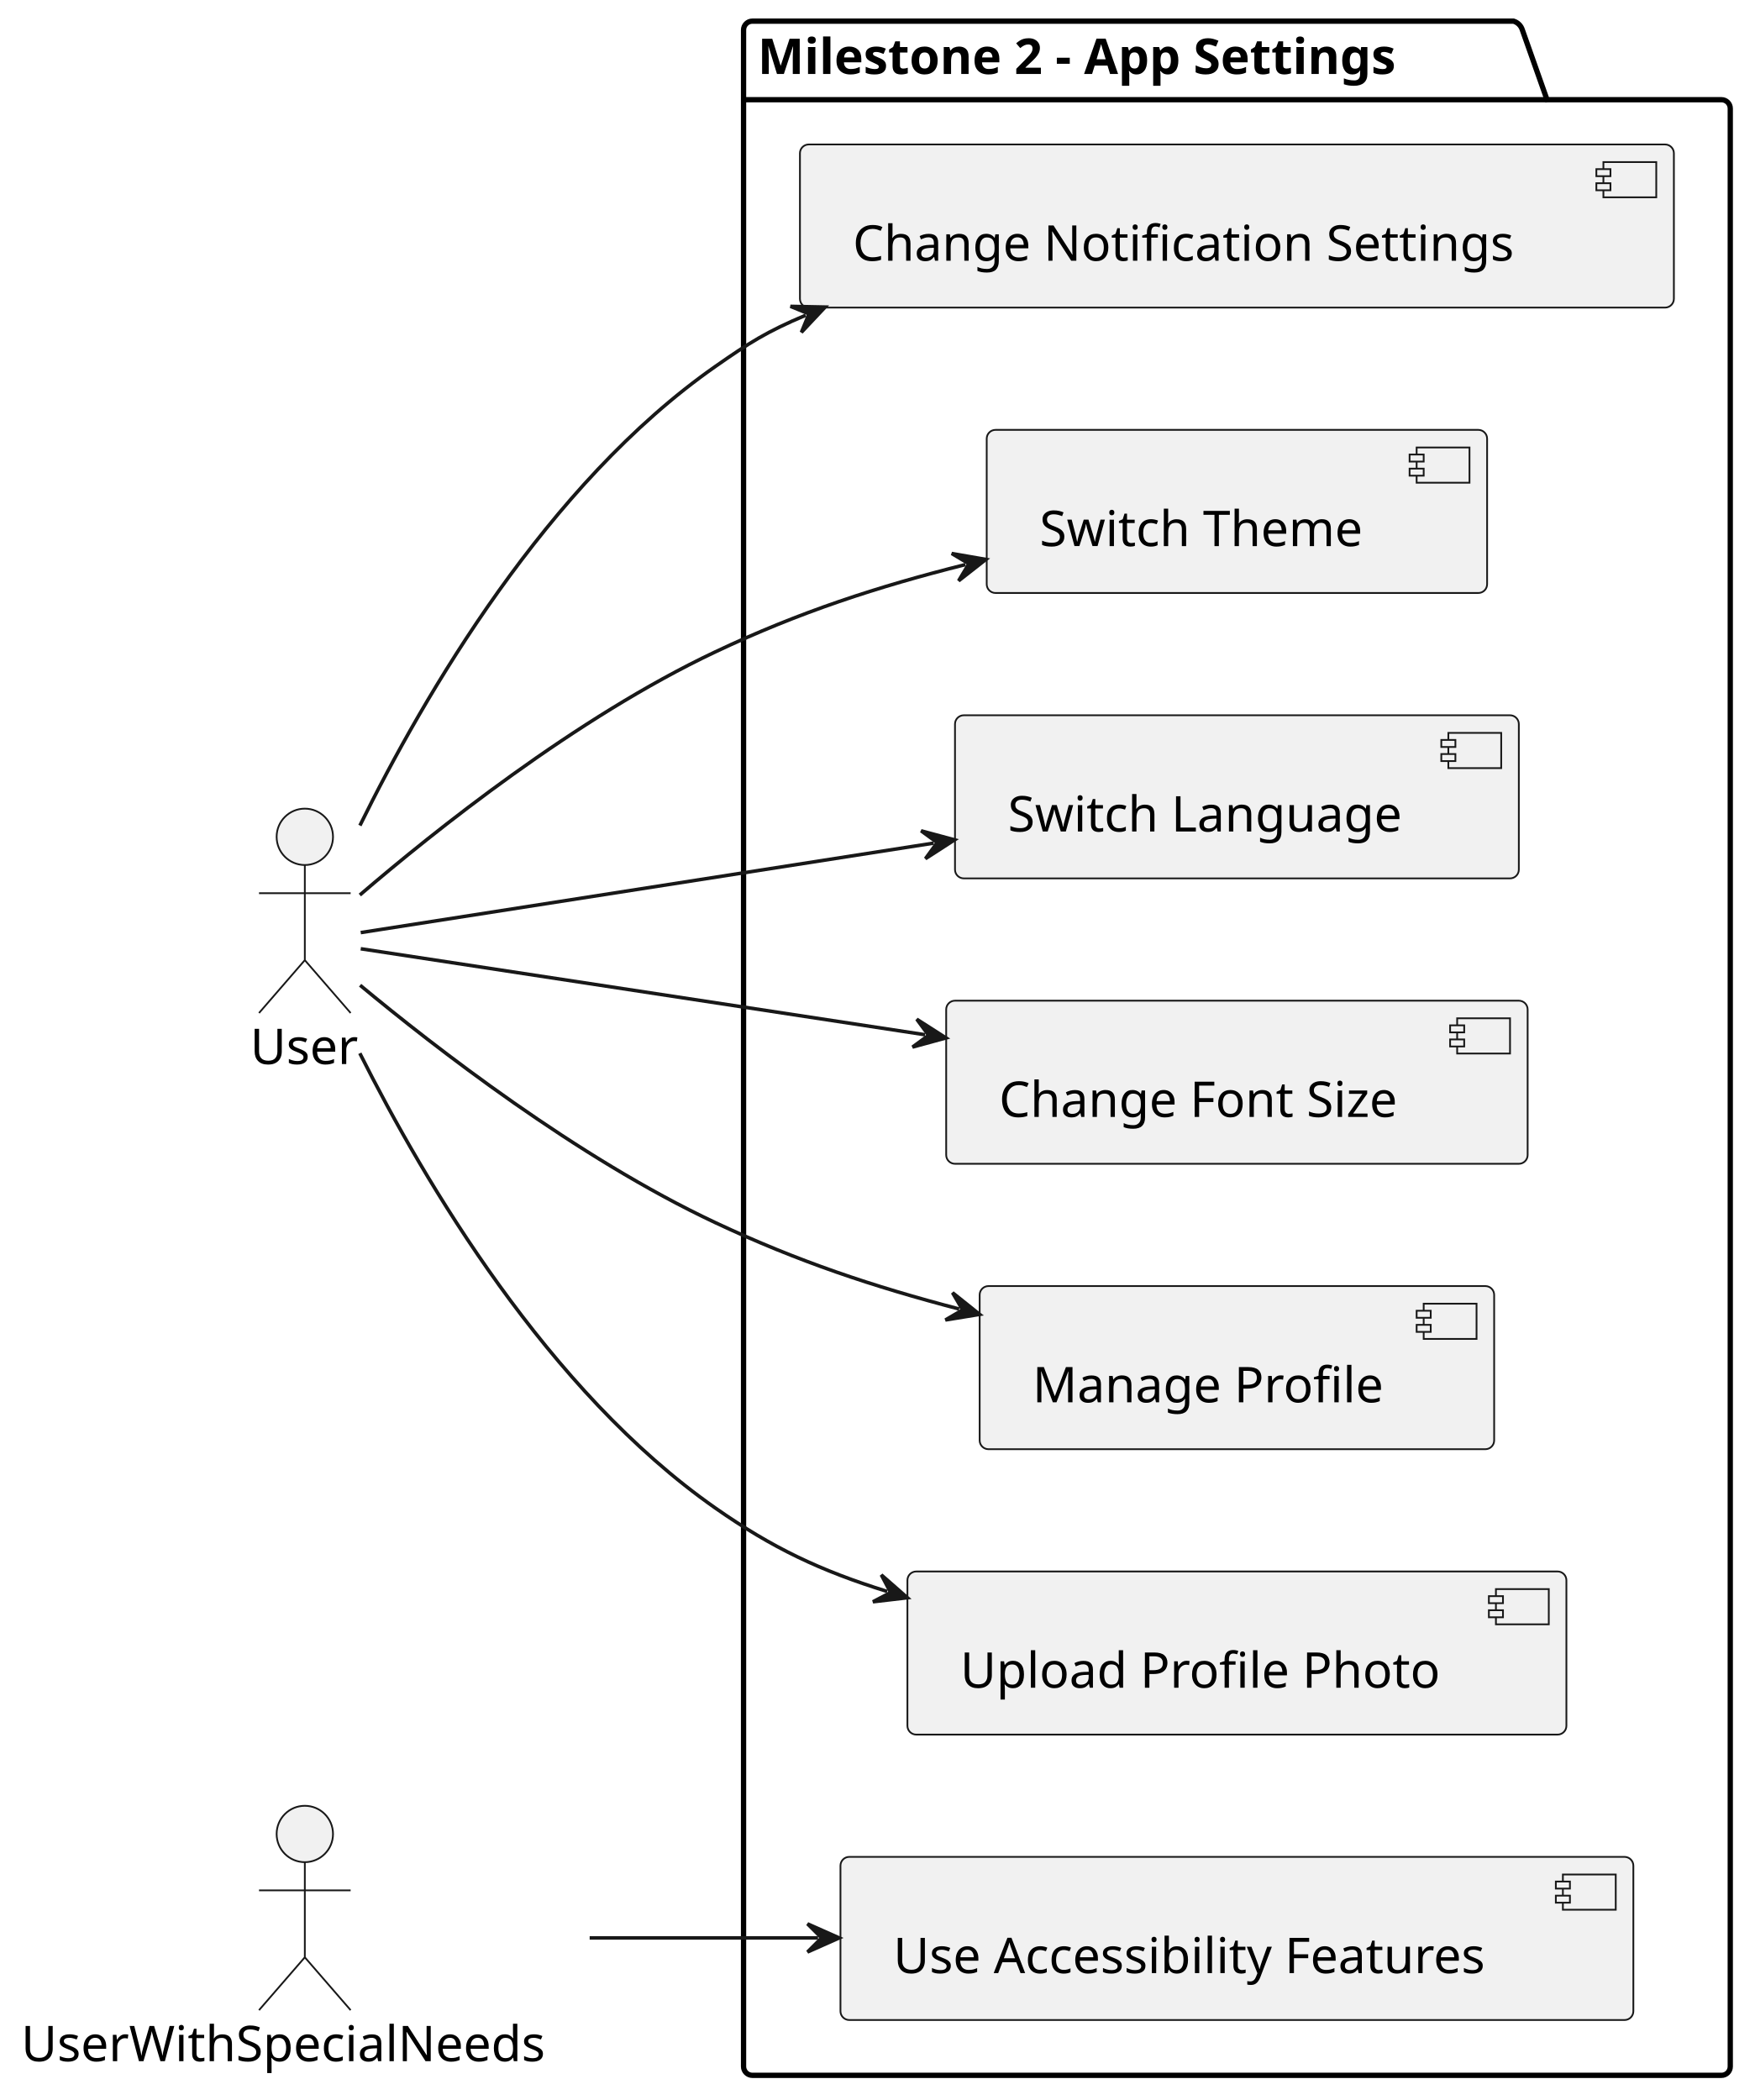
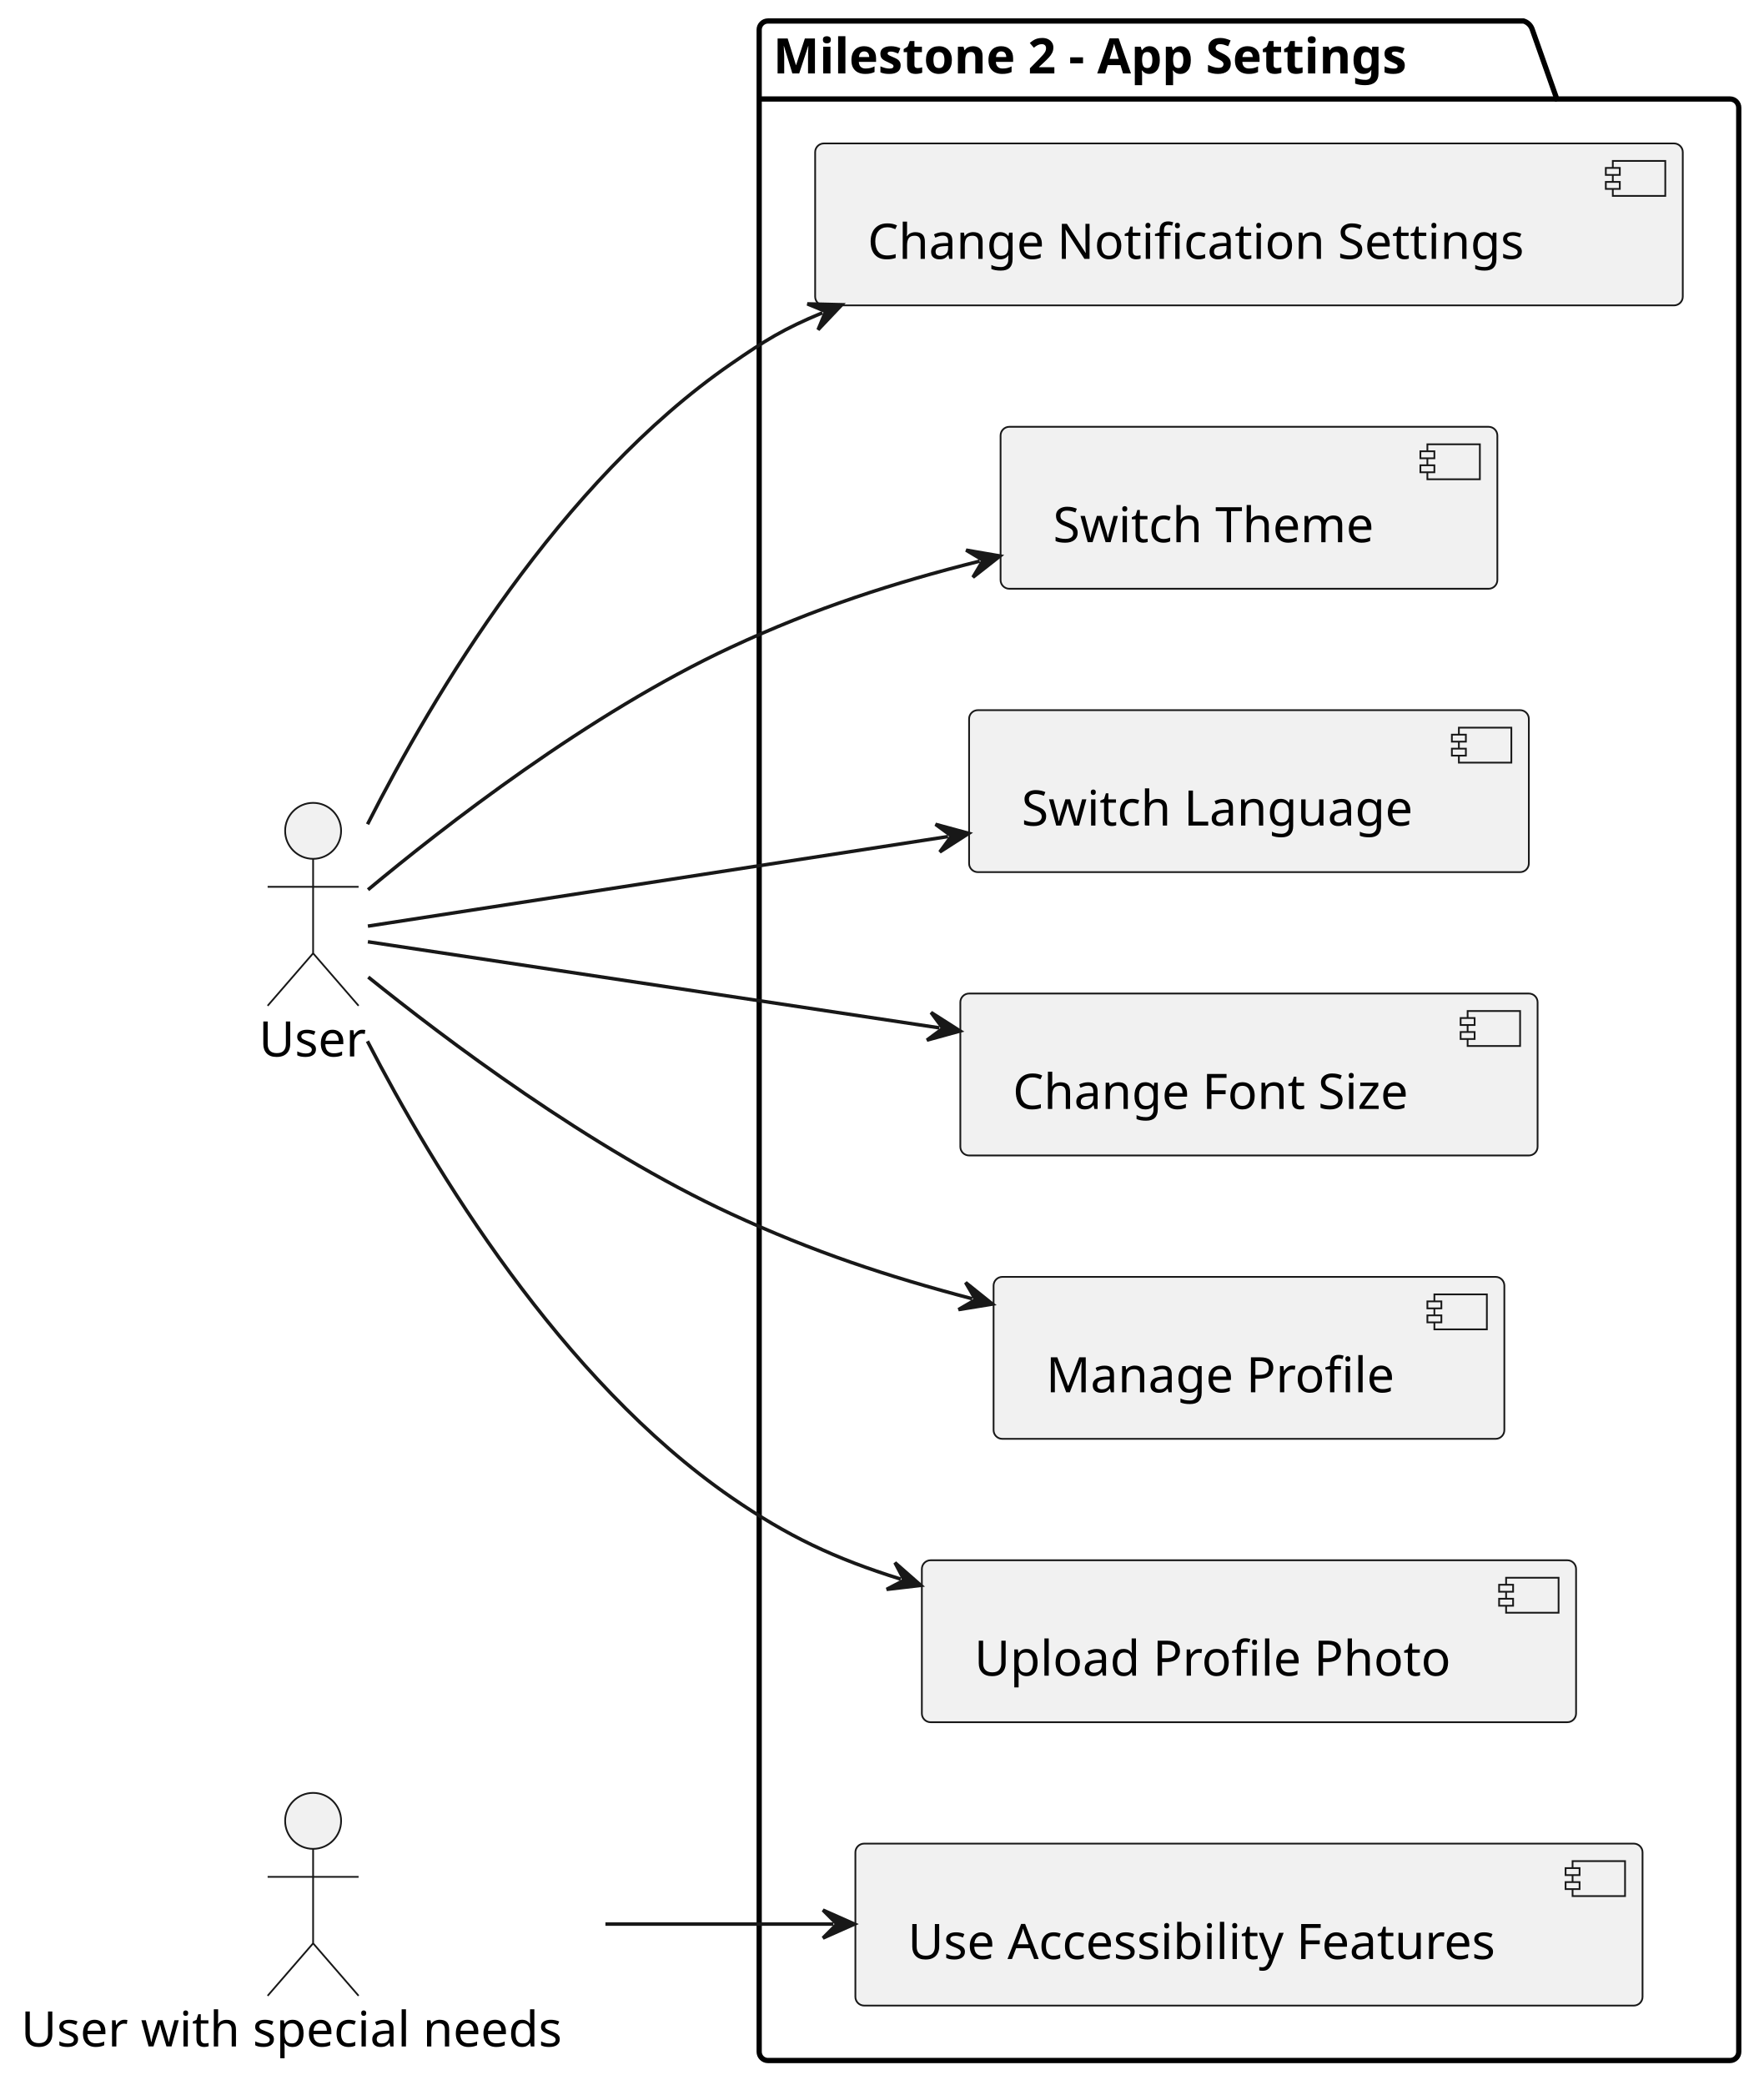
- <svg xmlns="http://www.w3.org/2000/svg" contentStyleType="text/css" height="596px" preserveAspectRatio="none" style="width:498px;height:596px;background:#FFFFFF;" version="1.1" viewBox="0 0 498 596" width="498px" zoomAndPan="magnify">
+ <svg xmlns="http://www.w3.org/2000/svg" contentStyleType="text/css" height="596px" preserveAspectRatio="none" style="width:504px;height:596px;background:#FFFFFF;" version="1.1" viewBox="0 0 504 596" width="504px" zoomAndPan="magnify">
  <defs />
  <g>
    <g id="cluster_Milestone 2 - App Settings">
-       <path d="M213.5,6 L429.5,6 A3.75,3.75 0 0 1 432,8.5 L439,28.297 L488.5,28.297 A2.5,2.5 0 0 1 491,30.797 L491,586.5 A2.5,2.5 0 0 1 488.5,589 L213.5,589 A2.5,2.5 0 0 1 211,586.5 L211,8.5 A2.5,2.5 0 0 1 213.5,6 " fill="none" style="stroke:#000000;stroke-width:1.5;" />
-       <line style="stroke:#000000;stroke-width:1.5;" x1="211" x2="439" y1="28.297" y2="28.297" />
-       <text fill="#000000" font-family="sans-serif" font-size="14" font-weight="bold" lengthAdjust="spacing" textLength="215" x="215" y="20.995">Milestone 2 - App Settings</text>
+       <path d="M219.5,6 L435.5,6 A3.75,3.75 0 0 1 438,8.5 L445,28.297 L494.5,28.297 A2.5,2.5 0 0 1 497,30.797 L497,586.5 A2.5,2.5 0 0 1 494.5,589 L219.5,589 A2.5,2.5 0 0 1 217,586.5 L217,8.5 A2.5,2.5 0 0 1 219.5,6 " fill="none" style="stroke:#000000;stroke-width:1.5;" />
+       <line style="stroke:#000000;stroke-width:1.5;" x1="217" x2="445" y1="28.297" y2="28.297" />
+       <text fill="#000000" font-family="sans-serif" font-size="14" font-weight="bold" lengthAdjust="spacing" textLength="215" x="221" y="20.995">Milestone 2 - App Settings</text>
    </g>
    <g id="elem_ST">
-       <rect fill="#F1F1F1" height="46.297" rx="2.5" ry="2.5" style="stroke:#181818;stroke-width:0.5;" width="142" x="280" y="122" />
-       <rect fill="#F1F1F1" height="10" style="stroke:#181818;stroke-width:0.5;" width="15" x="402" y="127" />
-       <rect fill="#F1F1F1" height="2" style="stroke:#181818;stroke-width:0.5;" width="4" x="400" y="129" />
-       <rect fill="#F1F1F1" height="2" style="stroke:#181818;stroke-width:0.5;" width="4" x="400" y="133" />
-       <text fill="#000000" font-family="sans-serif" font-size="14" lengthAdjust="spacing" textLength="102" x="295" y="154.995">Switch Theme</text>
+       <rect fill="#F1F1F1" height="46.297" rx="2.5" ry="2.5" style="stroke:#181818;stroke-width:0.5;" width="142" x="286" y="122" />
+       <rect fill="#F1F1F1" height="10" style="stroke:#181818;stroke-width:0.5;" width="15" x="408" y="127" />
+       <rect fill="#F1F1F1" height="2" style="stroke:#181818;stroke-width:0.5;" width="4" x="406" y="129" />
+       <rect fill="#F1F1F1" height="2" style="stroke:#181818;stroke-width:0.5;" width="4" x="406" y="133" />
+       <text fill="#000000" font-family="sans-serif" font-size="14" lengthAdjust="spacing" textLength="102" x="301" y="154.995">Switch Theme</text>
    </g>
    <g id="elem_SL">
-       <rect fill="#F1F1F1" height="46.297" rx="2.5" ry="2.5" style="stroke:#181818;stroke-width:0.5;" width="160" x="271" y="203" />
-       <rect fill="#F1F1F1" height="10" style="stroke:#181818;stroke-width:0.5;" width="15" x="411" y="208" />
-       <rect fill="#F1F1F1" height="2" style="stroke:#181818;stroke-width:0.5;" width="4" x="409" y="210" />
-       <rect fill="#F1F1F1" height="2" style="stroke:#181818;stroke-width:0.5;" width="4" x="409" y="214" />
-       <text fill="#000000" font-family="sans-serif" font-size="14" lengthAdjust="spacing" textLength="120" x="286" y="235.995">Switch Language</text>
+       <rect fill="#F1F1F1" height="46.297" rx="2.5" ry="2.5" style="stroke:#181818;stroke-width:0.5;" width="160" x="277" y="203" />
+       <rect fill="#F1F1F1" height="10" style="stroke:#181818;stroke-width:0.5;" width="15" x="417" y="208" />
+       <rect fill="#F1F1F1" height="2" style="stroke:#181818;stroke-width:0.5;" width="4" x="415" y="210" />
+       <rect fill="#F1F1F1" height="2" style="stroke:#181818;stroke-width:0.5;" width="4" x="415" y="214" />
+       <text fill="#000000" font-family="sans-serif" font-size="14" lengthAdjust="spacing" textLength="120" x="292" y="235.995">Switch Language</text>
    </g>
    <g id="elem_CFS">
-       <rect fill="#F1F1F1" height="46.297" rx="2.5" ry="2.5" style="stroke:#181818;stroke-width:0.5;" width="165" x="268.5" y="284" />
-       <rect fill="#F1F1F1" height="10" style="stroke:#181818;stroke-width:0.5;" width="15" x="413.5" y="289" />
-       <rect fill="#F1F1F1" height="2" style="stroke:#181818;stroke-width:0.5;" width="4" x="411.5" y="291" />
-       <rect fill="#F1F1F1" height="2" style="stroke:#181818;stroke-width:0.5;" width="4" x="411.5" y="295" />
-       <text fill="#000000" font-family="sans-serif" font-size="14" lengthAdjust="spacing" textLength="125" x="283.5" y="316.995">Change Font Size</text>
+       <rect fill="#F1F1F1" height="46.297" rx="2.5" ry="2.5" style="stroke:#181818;stroke-width:0.5;" width="165" x="274.5" y="284" />
+       <rect fill="#F1F1F1" height="10" style="stroke:#181818;stroke-width:0.5;" width="15" x="419.5" y="289" />
+       <rect fill="#F1F1F1" height="2" style="stroke:#181818;stroke-width:0.5;" width="4" x="417.5" y="291" />
+       <rect fill="#F1F1F1" height="2" style="stroke:#181818;stroke-width:0.5;" width="4" x="417.5" y="295" />
+       <text fill="#000000" font-family="sans-serif" font-size="14" lengthAdjust="spacing" textLength="125" x="289.5" y="316.995">Change Font Size</text>
    </g>
    <g id="elem_MP">
-       <rect fill="#F1F1F1" height="46.297" rx="2.5" ry="2.5" style="stroke:#181818;stroke-width:0.5;" width="146" x="278" y="365" />
-       <rect fill="#F1F1F1" height="10" style="stroke:#181818;stroke-width:0.5;" width="15" x="404" y="370" />
-       <rect fill="#F1F1F1" height="2" style="stroke:#181818;stroke-width:0.5;" width="4" x="402" y="372" />
-       <rect fill="#F1F1F1" height="2" style="stroke:#181818;stroke-width:0.5;" width="4" x="402" y="376" />
-       <text fill="#000000" font-family="sans-serif" font-size="14" lengthAdjust="spacing" textLength="106" x="293" y="397.995">Manage Profile</text>
+       <rect fill="#F1F1F1" height="46.297" rx="2.5" ry="2.5" style="stroke:#181818;stroke-width:0.5;" width="146" x="284" y="365" />
+       <rect fill="#F1F1F1" height="10" style="stroke:#181818;stroke-width:0.5;" width="15" x="410" y="370" />
+       <rect fill="#F1F1F1" height="2" style="stroke:#181818;stroke-width:0.5;" width="4" x="408" y="372" />
+       <rect fill="#F1F1F1" height="2" style="stroke:#181818;stroke-width:0.5;" width="4" x="408" y="376" />
+       <text fill="#000000" font-family="sans-serif" font-size="14" lengthAdjust="spacing" textLength="106" x="299" y="397.995">Manage Profile</text>
    </g>
    <g id="elem_UPP">
-       <rect fill="#F1F1F1" height="46.297" rx="2.5" ry="2.5" style="stroke:#181818;stroke-width:0.5;" width="187" x="257.5" y="446" />
-       <rect fill="#F1F1F1" height="10" style="stroke:#181818;stroke-width:0.5;" width="15" x="424.5" y="451" />
-       <rect fill="#F1F1F1" height="2" style="stroke:#181818;stroke-width:0.5;" width="4" x="422.5" y="453" />
-       <rect fill="#F1F1F1" height="2" style="stroke:#181818;stroke-width:0.5;" width="4" x="422.5" y="457" />
-       <text fill="#000000" font-family="sans-serif" font-size="14" lengthAdjust="spacing" textLength="147" x="272.5" y="478.995">Upload Profile Photo</text>
+       <rect fill="#F1F1F1" height="46.297" rx="2.5" ry="2.5" style="stroke:#181818;stroke-width:0.5;" width="187" x="263.5" y="446" />
+       <rect fill="#F1F1F1" height="10" style="stroke:#181818;stroke-width:0.5;" width="15" x="430.5" y="451" />
+       <rect fill="#F1F1F1" height="2" style="stroke:#181818;stroke-width:0.5;" width="4" x="428.5" y="453" />
+       <rect fill="#F1F1F1" height="2" style="stroke:#181818;stroke-width:0.5;" width="4" x="428.5" y="457" />
+       <text fill="#000000" font-family="sans-serif" font-size="14" lengthAdjust="spacing" textLength="147" x="278.5" y="478.995">Upload Profile Photo</text>
    </g>
    <g id="elem_UAF">
-       <rect fill="#F1F1F1" height="46.297" rx="2.5" ry="2.5" style="stroke:#181818;stroke-width:0.5;" width="225" x="238.5" y="527" />
-       <rect fill="#F1F1F1" height="10" style="stroke:#181818;stroke-width:0.5;" width="15" x="443.5" y="532" />
-       <rect fill="#F1F1F1" height="2" style="stroke:#181818;stroke-width:0.5;" width="4" x="441.5" y="534" />
-       <rect fill="#F1F1F1" height="2" style="stroke:#181818;stroke-width:0.5;" width="4" x="441.5" y="538" />
-       <text fill="#000000" font-family="sans-serif" font-size="14" lengthAdjust="spacing" textLength="185" x="253.5" y="559.995">Use Accessibility Features</text>
+       <rect fill="#F1F1F1" height="46.297" rx="2.5" ry="2.5" style="stroke:#181818;stroke-width:0.5;" width="225" x="244.5" y="527" />
+       <rect fill="#F1F1F1" height="10" style="stroke:#181818;stroke-width:0.5;" width="15" x="449.5" y="532" />
+       <rect fill="#F1F1F1" height="2" style="stroke:#181818;stroke-width:0.5;" width="4" x="447.5" y="534" />
+       <rect fill="#F1F1F1" height="2" style="stroke:#181818;stroke-width:0.5;" width="4" x="447.5" y="538" />
+       <text fill="#000000" font-family="sans-serif" font-size="14" lengthAdjust="spacing" textLength="185" x="259.5" y="559.995">Use Accessibility Features</text>
    </g>
    <g id="elem_CNS">
-       <rect fill="#F1F1F1" height="46.297" rx="2.5" ry="2.5" style="stroke:#181818;stroke-width:0.5;" width="248" x="227" y="41" />
-       <rect fill="#F1F1F1" height="10" style="stroke:#181818;stroke-width:0.5;" width="15" x="455" y="46" />
-       <rect fill="#F1F1F1" height="2" style="stroke:#181818;stroke-width:0.5;" width="4" x="453" y="48" />
-       <rect fill="#F1F1F1" height="2" style="stroke:#181818;stroke-width:0.5;" width="4" x="453" y="52" />
-       <text fill="#000000" font-family="sans-serif" font-size="14" lengthAdjust="spacing" textLength="208" x="242" y="73.995">Change Notification Settings</text>
+       <rect fill="#F1F1F1" height="46.297" rx="2.5" ry="2.5" style="stroke:#181818;stroke-width:0.5;" width="248" x="233" y="41" />
+       <rect fill="#F1F1F1" height="10" style="stroke:#181818;stroke-width:0.5;" width="15" x="461" y="46" />
+       <rect fill="#F1F1F1" height="2" style="stroke:#181818;stroke-width:0.5;" width="4" x="459" y="48" />
+       <rect fill="#F1F1F1" height="2" style="stroke:#181818;stroke-width:0.5;" width="4" x="459" y="52" />
+       <text fill="#000000" font-family="sans-serif" font-size="14" lengthAdjust="spacing" textLength="208" x="248" y="73.995">Change Notification Settings</text>
    </g>
-     <g id="elem_U">
-       <ellipse cx="86.5" cy="237.5" fill="#F1F1F1" rx="8" ry="8" style="stroke:#181818;stroke-width:0.5;" />
-       <path d="M86.5,245.5 L86.5,272.5 M73.5,253.5 L99.5,253.5 M86.5,272.5 L73.5,287.5 M86.5,272.5 L99.5,287.5 " fill="none" style="stroke:#181818;stroke-width:0.5;" />
-       <text fill="#000000" font-family="sans-serif" font-size="14" lengthAdjust="spacing" textLength="31" x="71" y="301.995">User</text>
+     <g id="elem_User">
+       <ellipse cx="89.5" cy="237.5" fill="#F1F1F1" rx="8" ry="8" style="stroke:#181818;stroke-width:0.5;" />
+       <path d="M89.5,245.5 L89.5,272.5 M76.5,253.5 L102.5,253.5 M89.5,272.5 L76.5,287.5 M89.5,272.5 L102.5,287.5 " fill="none" style="stroke:#181818;stroke-width:0.5;" />
+       <text fill="#000000" font-family="sans-serif" font-size="14" lengthAdjust="spacing" textLength="31" x="74" y="301.995">User</text>
    </g>
-     <g id="elem_USN">
-       <ellipse cx="86.5" cy="520.5" fill="#F1F1F1" rx="8" ry="8" style="stroke:#181818;stroke-width:0.5;" />
-       <path d="M86.5,528.5 L86.5,555.5 M73.5,536.5 L99.5,536.5 M86.5,555.5 L73.5,570.5 M86.5,555.5 L99.5,570.5 " fill="none" style="stroke:#181818;stroke-width:0.5;" />
-       <text fill="#000000" font-family="sans-serif" font-size="14" lengthAdjust="spacing" textLength="161" x="6" y="584.995">UserWithSpecialNeeds</text>
+     <g id="elem_UserWithSpecialNeeds">
+       <ellipse cx="89.5" cy="520.5" fill="#F1F1F1" rx="8" ry="8" style="stroke:#181818;stroke-width:0.5;" />
+       <path d="M89.5,528.5 L89.5,555.5 M76.5,536.5 L102.5,536.5 M89.5,555.5 L76.5,570.5 M89.5,555.5 L102.5,570.5 " fill="none" style="stroke:#181818;stroke-width:0.5;" />
+       <text fill="#000000" font-family="sans-serif" font-size="14" lengthAdjust="spacing" textLength="167" x="6" y="584.995">User with special needs</text>
    </g>
-     <g id="link_U_ST">
-       <path d="M102.111,254.011 C123.044,236.042 163.425,203.705 203,185 C227.032,173.641 249.031,166.498 273.959,160.235 " fill="none" id="U-to-ST" style="stroke:#181818;stroke-width:1.0;" />
-       <polygon fill="#181818" points="279.778,158.773,270.075,157.087,274.929,159.991,272.024,164.845,279.778,158.773" style="stroke:#181818;stroke-width:1.0;" />
+     <g id="link_User_ST">
+       <path d="M105.193,254.335 C126.64,236.455 168.397,203.892 209,185 C233.1,173.786 255.115,166.679 280.036,160.4 " fill="none" id="User-to-ST" style="stroke:#181818;stroke-width:1.0;" />
+       <polygon fill="#181818" points="285.854,158.934,276.149,157.254,281.005,160.156,278.104,165.012,285.854,158.934" style="stroke:#181818;stroke-width:1.0;" />
    </g>
-     <g id="link_U_SL">
-       <path d="M102.365,264.678 C134.252,259.698 205.242,248.61 264.963,239.282 " fill="none" id="U-to-SL" style="stroke:#181818;stroke-width:1.0;" />
-       <polygon fill="#181818" points="270.891,238.356,261.382,235.793,265.951,239.128,262.616,243.697,270.891,238.356" style="stroke:#181818;stroke-width:1.0;" />
+     <g id="link_User_SL">
+       <path d="M105.153,264.737 C137.331,259.768 210.213,248.513 270.984,239.129 " fill="none" id="User-to-SL" style="stroke:#181818;stroke-width:1.0;" />
+       <polygon fill="#181818" points="276.914,238.213,267.409,235.633,271.973,238.976,268.63,243.54,276.914,238.213" style="stroke:#181818;stroke-width:1.0;" />
    </g>
-     <g id="link_U_CFS">
-       <path d="M102.365,269.265 C133.818,274.058 203.155,284.623 262.512,293.668 " fill="none" id="U-to-CFS" style="stroke:#181818;stroke-width:1.0;" />
-       <polygon fill="#181818" points="268.444,294.572,260.149,289.262,263.501,293.819,258.944,297.171,268.444,294.572" style="stroke:#181818;stroke-width:1.0;" />
+     <g id="link_User_CFS">
+       <path d="M105.153,269.208 C136.896,273.99 208.089,284.716 268.508,293.818 " fill="none" id="User-to-CFS" style="stroke:#181818;stroke-width:1.0;" />
+       <polygon fill="#181818" points="274.441,294.712,266.137,289.416,269.497,293.967,264.946,297.327,274.441,294.712" style="stroke:#181818;stroke-width:1.0;" />
    </g>
-     <g id="link_U_MP">
-       <path d="M102.187,279.616 C123.21,297.08 163.697,328.55 203,347 C226.504,358.033 247.751,365.107 272.189,371.512 " fill="none" id="U-to-MP" style="stroke:#181818;stroke-width:1.0;" />
-       <polygon fill="#181818" points="277.993,373.033,270.301,366.882,273.156,371.765,268.273,374.621,277.993,373.033" style="stroke:#181818;stroke-width:1.0;" />
+     <g id="link_User_MP">
+       <path d="M105.266,279.3 C126.802,296.674 168.667,328.36 209,347 C232.449,357.837 253.558,364.839 277.892,371.246 " fill="none" id="User-to-MP" style="stroke:#181818;stroke-width:1.0;" />
+       <polygon fill="#181818" points="283.694,372.774,276.009,366.614,278.859,371.501,273.972,374.351,283.694,372.774" style="stroke:#181818;stroke-width:1.0;" />
    </g>
-     <g id="link_U_UPP">
-       <path d="M102.108,298.927 C120.49,335.542 155.498,394.783 203,428 C219.176,439.312 232.658,445.73 251.766,451.672 " fill="none" id="U-to-UPP" style="stroke:#181818;stroke-width:1.0;" />
-       <polygon fill="#181818" points="257.495,453.454,250.089,446.962,252.72,451.969,247.713,454.601,257.495,453.454" style="stroke:#181818;stroke-width:1.0;" />
+     <g id="link_User_UPP">
+       <path d="M105.028,297.632 C123.906,334.131 160.3,394.385 209,428 C225.136,439.138 238.498,445.475 257.486,451.398 " fill="none" id="User-to-UPP" style="stroke:#181818;stroke-width:1.0;" />
+       <polygon fill="#181818" points="263.214,453.185,255.813,446.686,258.441,451.696,253.431,454.324,263.214,453.185" style="stroke:#181818;stroke-width:1.0;" />
    </g>
-     <g id="link_USN_UAF">
-       <path d="M167.328,550 C189.652,550 208.333,550 232.144,550 " fill="none" id="USN-to-UAF" style="stroke:#181818;stroke-width:1.0;" />
-       <polygon fill="#181818" points="238.144,550,229.144,546,233.144,550,229.144,554,238.144,550" style="stroke:#181818;stroke-width:1.0;" />
+     <g id="link_UserWithSpecialNeeds_UAF">
+       <path d="M173.05,550 C195.579,550 214.371,550 238.234,550 " fill="none" id="UserWithSpecialNeeds-to-UAF" style="stroke:#181818;stroke-width:1.0;" />
+       <polygon fill="#181818" points="244.234,550,235.234,546,239.234,550,235.234,554,244.234,550" style="stroke:#181818;stroke-width:1.0;" />
    </g>
-     <g id="link_U_CNS">
-       <path d="M102.131,234.292 C120.424,197.147 155.242,137.379 203,104 C212.539,97.333 217.61,94.102 228.628,89.47 " fill="none" id="U-to-CNS" style="stroke:#181818;stroke-width:1.0;" />
-       <polygon fill="#181818" points="234.159,87.145,224.312,86.945,229.55,89.083,227.412,94.32,234.159,87.145" style="stroke:#181818;stroke-width:1.0;" />
+     <g id="link_User_CNS">
+       <path d="M105.06,235.609 C123.852,198.573 160.044,137.776 209,104 C218.688,97.316 223.908,94.048 235.078,89.409 " fill="none" id="User-to-CNS" style="stroke:#181818;stroke-width:1.0;" />
+       <polygon fill="#181818" points="240.619,87.108,230.773,86.866,236.001,89.026,233.841,94.254,240.619,87.108" style="stroke:#181818;stroke-width:1.0;" />
    </g>
  </g>
</svg>
